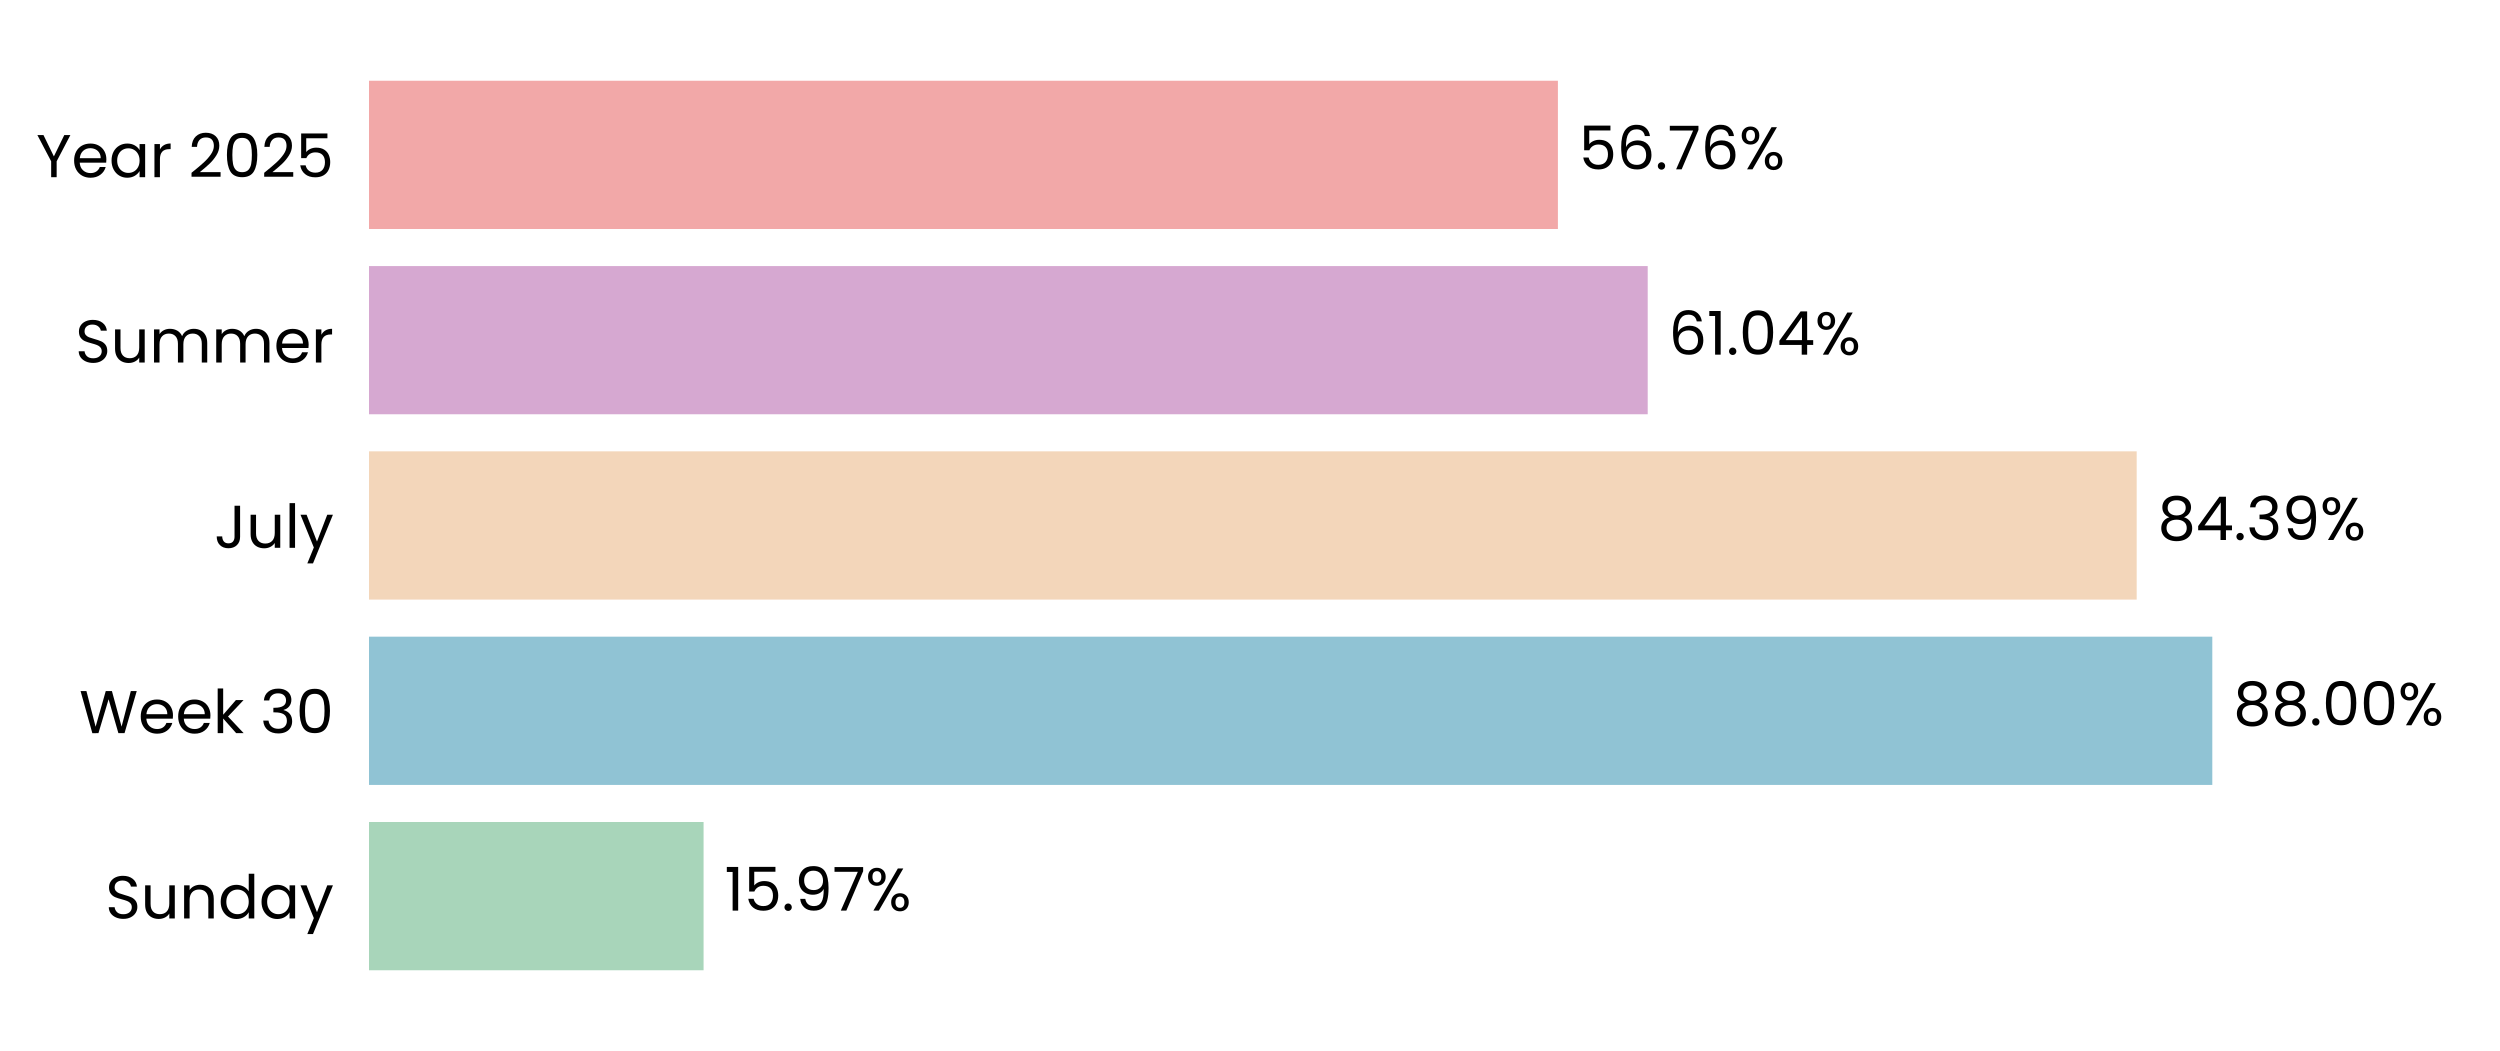
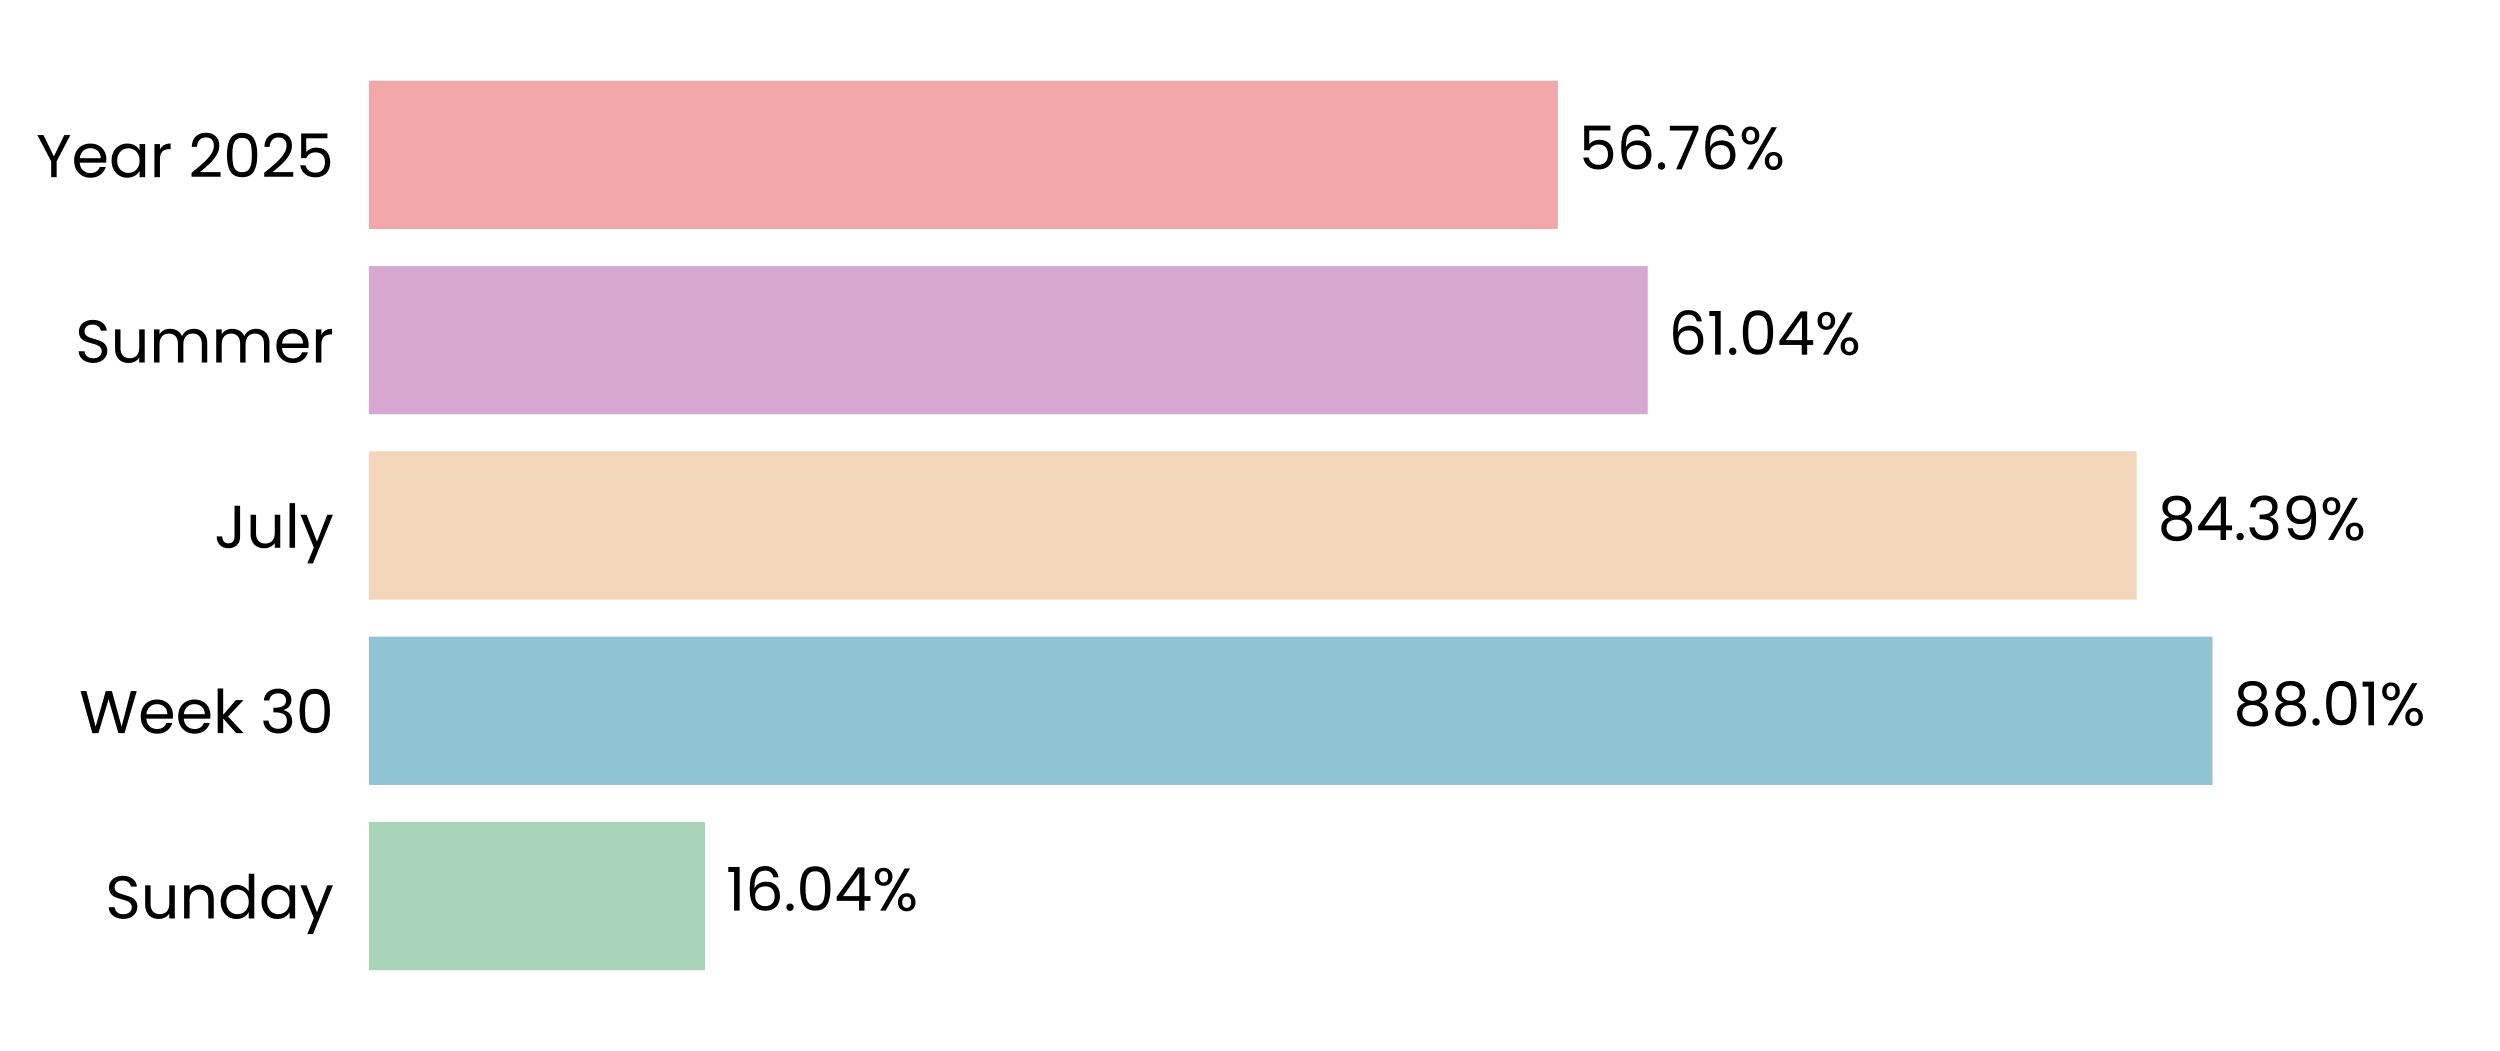
<svg xmlns="http://www.w3.org/2000/svg" xmlns:xlink="http://www.w3.org/1999/xlink" width="496.691pt" height="208.8pt" viewBox="0 0 496.691 208.8" version="1.1">
  <defs>
    <style type="text/css">*{stroke-linejoin: round; stroke-linecap: butt}</style>
  </defs>
  <g id="figure_1">
    <g id="patch_1">
      <path d="M 0 208.8  L 496.691 208.8  L 496.691 0  L 0 0  L 0 208.8  z " style="fill: none" />
    </g>
    <g id="axes_1">
      <g id="patch_2">
        <path d="M 73.311 201.6  L 489.491 201.6  L 489.491 7.2  L 73.311 7.2  L 73.311 201.6  z " style="fill: none" />
      </g>
      <g id="patch_3">
-         <path d="M 73.311 192.764  L 139.784 192.764  L 139.784 163.309  L 73.311 163.309  z " clip-path="url(#p950365d981)" style="fill: #a8d5ba" />
+         <path d="M 73.311 192.764  L 140.073 192.764  L 140.073 163.309  L 73.311 163.309  z " clip-path="url(#pf8d91b281b)" style="fill: #a8d5ba" />
      </g>
      <g id="patch_4">
-         <path d="M 73.311 155.945  L 439.533 155.945  L 439.533 126.491  L 73.311 126.491  z " clip-path="url(#p950365d981)" style="fill: #90c3d4" />
+         <path d="M 73.311 155.945  L 439.574 155.945  L 439.574 126.491  L 73.311 126.491  z " clip-path="url(#pf8d91b281b)" style="fill: #90c3d4" />
      </g>
      <g id="patch_5">
-         <path d="M 73.311 119.127  L 424.51 119.127  L 424.51 89.673  L 73.311 89.673  z " clip-path="url(#p950365d981)" style="fill: #f3d6ba" />
+         <path d="M 73.311 119.127  L 424.519 119.127  L 424.519 89.673  L 73.311 89.673  z " clip-path="url(#pf8d91b281b)" style="fill: #f3d6ba" />
      </g>
      <g id="patch_6">
-         <path d="M 73.311 82.309  L 327.361 82.309  L 327.361 52.855  L 73.311 52.855  z " clip-path="url(#p950365d981)" style="fill: #d6a8d1" />
+         <path d="M 73.311 82.309  L 327.364 82.309  L 327.364 52.855  L 73.311 52.855  z " clip-path="url(#pf8d91b281b)" style="fill: #d6a8d1" />
      </g>
      <g id="patch_7">
-         <path d="M 73.311 45.491  L 309.519 45.491  L 309.519 16.036  L 73.311 16.036  z " clip-path="url(#p950365d981)" style="fill: #f2a8a8" />
+         <path d="M 73.311 45.491  L 309.52 45.491  L 309.52 16.036  L 73.311 16.036  z " clip-path="url(#pf8d91b281b)" style="fill: #f2a8a8" />
      </g>
      <g id="matplotlib.axis_1">
        <g id="ytick_1">
          <g id="text_1">
            <g transform="translate(20.92875 182.4764) scale(0.12 -0.12)">
              <defs>
                <path id="Poppins-Regular-53" d="M 1907 -45  Q 1466 -45 1117 112  Q 768 269 569 547  Q 371 826 365 1190  L 986 1190  Q 1018 877 1245 662  Q 1472 448 1907 448  Q 2323 448 2563 656  Q 2803 864 2803 1190  Q 2803 1446 2662 1606  Q 2522 1766 2310 1849  Q 2099 1933 1741 2029  Q 1299 2144 1033 2259  Q 768 2374 579 2620  Q 390 2867 390 3283  Q 390 3648 576 3929  Q 762 4211 1098 4364  Q 1434 4518 1869 4518  Q 2496 4518 2896 4204  Q 3296 3891 3347 3373  L 2707 3373  Q 2675 3629 2438 3824  Q 2202 4019 1811 4019  Q 1446 4019 1216 3830  Q 986 3642 986 3302  Q 986 3059 1123 2905  Q 1261 2752 1462 2672  Q 1664 2592 2029 2490  Q 2470 2368 2739 2249  Q 3008 2131 3200 1884  Q 3392 1638 3392 1216  Q 3392 890 3219 602  Q 3046 314 2707 134  Q 2368 -45 1907 -45  z " transform="scale(0.015625)" />
                <path id="Poppins-Regular-75" d="M 3603 3507  L 3603 0  L 3021 0  L 3021 518  Q 2854 250 2556 99  Q 2259 -51 1901 -51  Q 1491 -51 1164 118  Q 838 288 649 627  Q 461 966 461 1453  L 461 3507  L 1037 3507  L 1037 1530  Q 1037 1011 1299 732  Q 1562 454 2016 454  Q 2483 454 2752 742  Q 3021 1030 3021 1581  L 3021 3507  L 3603 3507  z " transform="scale(0.015625)" />
                <path id="Poppins-Regular-6e" d="M 2202 3571  Q 2842 3571 3238 3184  Q 3635 2797 3635 2067  L 3635 0  L 3059 0  L 3059 1984  Q 3059 2509 2796 2787  Q 2534 3066 2080 3066  Q 1619 3066 1347 2778  Q 1075 2490 1075 1939  L 1075 0  L 493 0  L 493 3507  L 1075 3507  L 1075 3008  Q 1248 3277 1545 3424  Q 1843 3571 2202 3571  z " transform="scale(0.015625)" />
                <path id="Poppins-Regular-64" d="M 275 1766  Q 275 2304 492 2710  Q 710 3117 1091 3341  Q 1472 3565 1946 3565  Q 2355 3565 2707 3376  Q 3059 3187 3245 2880  L 3245 4736  L 3834 4736  L 3834 0  L 3245 0  L 3245 659  Q 3072 346 2733 144  Q 2394 -58 1939 -58  Q 1472 -58 1091 172  Q 710 403 492 819  Q 275 1235 275 1766  z M 3245 1760  Q 3245 2157 3085 2451  Q 2925 2746 2653 2902  Q 2381 3059 2054 3059  Q 1728 3059 1459 2905  Q 1190 2752 1030 2457  Q 870 2163 870 1766  Q 870 1363 1030 1065  Q 1190 768 1459 611  Q 1728 454 2054 454  Q 2381 454 2653 611  Q 2925 768 3085 1065  Q 3245 1363 3245 1760  z " transform="scale(0.015625)" />
                <path id="Poppins-Regular-61" d="M 275 1766  Q 275 2304 492 2710  Q 710 3117 1091 3341  Q 1472 3565 1939 3565  Q 2400 3565 2739 3366  Q 3078 3168 3245 2867  L 3245 3507  L 3834 3507  L 3834 0  L 3245 0  L 3245 653  Q 3072 346 2729 144  Q 2387 -58 1933 -58  Q 1466 -58 1088 172  Q 710 403 492 819  Q 275 1235 275 1766  z M 3245 1760  Q 3245 2157 3085 2451  Q 2925 2746 2653 2902  Q 2381 3059 2054 3059  Q 1728 3059 1459 2905  Q 1190 2752 1030 2457  Q 870 2163 870 1766  Q 870 1363 1030 1065  Q 1190 768 1459 611  Q 1728 454 2054 454  Q 2381 454 2653 611  Q 2925 768 3085 1065  Q 3245 1363 3245 1760  z " transform="scale(0.015625)" />
                <path id="Poppins-Regular-79" d="M 3514 3507  L 1402 -1651  L 800 -1651  L 1491 38  L 77 3507  L 723 3507  L 1824 666  L 2912 3507  L 3514 3507  z " transform="scale(0.015625)" />
              </defs>
              <use xlink:href="#Poppins-Regular-53" />
              <use xlink:href="#Poppins-Regular-75" transform="translate(58.7 0)" />
              <use xlink:href="#Poppins-Regular-6e" transform="translate(122.7 0)" />
              <use xlink:href="#Poppins-Regular-64" transform="translate(186.7 0)" />
              <use xlink:href="#Poppins-Regular-61" transform="translate(254.3 0)" />
              <use xlink:href="#Poppins-Regular-79" transform="translate(321.8999 0)" />
            </g>
          </g>
        </g>
        <g id="ytick_2">
          <g id="text_2">
            <g transform="translate(15.73125 145.6582) scale(0.12 -0.12)">
              <defs>
                <path id="Poppins-Regular-57" d="M 6099 4461  L 4806 0  L 4154 0  L 3117 3590  L 2042 0  L 1395 -6  L 147 4461  L 768 4461  L 1741 678  L 2816 4461  L 3469 4461  L 4493 691  L 5472 4461  L 6099 4461  z " transform="scale(0.015625)" />
                <path id="Poppins-Regular-65" d="M 3693 1888  Q 3693 1722 3674 1536  L 870 1536  Q 902 1018 1225 726  Q 1549 435 2010 435  Q 2387 435 2640 611  Q 2893 787 2995 1082  L 3622 1082  Q 3482 576 3059 259  Q 2637 -58 2010 -58  Q 1510 -58 1116 166  Q 723 390 499 803  Q 275 1216 275 1760  Q 275 2304 492 2713  Q 710 3123 1104 3344  Q 1498 3565 2010 3565  Q 2509 3565 2893 3347  Q 3277 3130 3485 2749  Q 3693 2368 3693 1888  z M 3091 2010  Q 3091 2342 2944 2582  Q 2797 2822 2544 2947  Q 2291 3072 1984 3072  Q 1542 3072 1232 2790  Q 922 2509 877 2010  L 3091 2010  z " transform="scale(0.015625)" />
                <path id="Poppins-Regular-6b" d="M 2451 0  L 1075 1549  L 1075 0  L 493 0  L 493 4736  L 1075 4736  L 1075 1952  L 2426 3507  L 3238 3507  L 1587 1760  L 3245 0  L 2451 0  z " transform="scale(0.015625)" />
                <path id="Poppins-Regular-20" transform="scale(0.015625)" />
                <path id="Poppins-Regular-33" d="M 384 3462  Q 429 4051 838 4384  Q 1248 4717 1901 4717  Q 2336 4717 2653 4560  Q 2970 4403 3133 4134  Q 3296 3866 3296 3526  Q 3296 3130 3069 2842  Q 2842 2554 2477 2470  L 2477 2438  Q 2893 2336 3136 2035  Q 3379 1734 3379 1248  Q 3379 883 3212 592  Q 3046 301 2713 134  Q 2381 -32 1914 -32  Q 1235 -32 800 323  Q 365 678 314 1331  L 877 1331  Q 922 947 1190 704  Q 1459 461 1907 461  Q 2355 461 2588 694  Q 2822 928 2822 1299  Q 2822 1779 2502 1990  Q 2182 2202 1536 2202  L 1389 2202  L 1389 2688  L 1542 2688  Q 2131 2694 2432 2883  Q 2733 3072 2733 3469  Q 2733 3808 2512 4013  Q 2291 4218 1882 4218  Q 1485 4218 1241 4013  Q 998 3808 954 3462  L 384 3462  z " transform="scale(0.015625)" />
                <path id="Poppins-Regular-30" d="M 397 2362  Q 397 3462 755 4080  Q 1114 4698 2010 4698  Q 2899 4698 3257 4080  Q 3616 3462 3616 2362  Q 3616 1242 3257 621  Q 2899 0 2010 0  Q 1114 0 755 621  Q 397 1242 397 2362  z M 3040 2362  Q 3040 2918 2966 3305  Q 2893 3693 2665 3929  Q 2438 4166 2010 4166  Q 1574 4166 1347 3929  Q 1120 3693 1046 3305  Q 973 2918 973 2362  Q 973 1786 1046 1395  Q 1120 1005 1347 768  Q 1574 531 2010 531  Q 2438 531 2665 768  Q 2893 1005 2966 1395  Q 3040 1786 3040 2362  z " transform="scale(0.015625)" />
              </defs>
              <use xlink:href="#Poppins-Regular-57" />
              <use xlink:href="#Poppins-Regular-65" transform="translate(97.59999 0)" />
              <use xlink:href="#Poppins-Regular-65" transform="translate(159.6 0)" />
              <use xlink:href="#Poppins-Regular-6b" transform="translate(221.6 0)" />
              <use xlink:href="#Poppins-Regular-20" transform="translate(273.0999 0)" />
              <use xlink:href="#Poppins-Regular-33" transform="translate(299.7999 0)" />
              <use xlink:href="#Poppins-Regular-30" transform="translate(358.6999 0)" />
            </g>
          </g>
        </g>
        <g id="ytick_3">
          <g id="text_3">
            <g transform="translate(42.56437 108.84) scale(0.12 -0.12)">
              <defs>
                <path id="Poppins-Regular-4a" d="M 2739 4461  L 2739 1165  Q 2739 614 2400 284  Q 2061 -45 1504 -45  Q 941 -45 601 291  Q 262 627 262 1210  L 845 1210  Q 851 883 1014 678  Q 1178 474 1504 474  Q 1830 474 1990 669  Q 2150 864 2150 1165  L 2150 4461  L 2739 4461  z " transform="scale(0.015625)" />
                <path id="Poppins-Regular-6c" d="M 1075 4736  L 1075 0  L 493 0  L 493 4736  L 1075 4736  z " transform="scale(0.015625)" />
              </defs>
              <use xlink:href="#Poppins-Regular-4a" />
              <use xlink:href="#Poppins-Regular-75" transform="translate(52.99999 0)" />
              <use xlink:href="#Poppins-Regular-6c" transform="translate(117 0)" />
              <use xlink:href="#Poppins-Regular-79" transform="translate(141.6 0)" />
            </g>
          </g>
        </g>
        <g id="ytick_4">
          <g id="text_4">
            <g transform="translate(14.95125 72.02182) scale(0.12 -0.12)">
              <defs>
                <path id="Poppins-Regular-6d" d="M 4710 3571  Q 5120 3571 5440 3401  Q 5760 3232 5945 2893  Q 6131 2554 6131 2067  L 6131 0  L 5555 0  L 5555 1984  Q 5555 2509 5296 2787  Q 5037 3066 4595 3066  Q 4141 3066 3872 2774  Q 3603 2483 3603 1933  L 3603 0  L 3027 0  L 3027 1984  Q 3027 2509 2768 2787  Q 2509 3066 2067 3066  Q 1613 3066 1344 2774  Q 1075 2483 1075 1933  L 1075 0  L 493 0  L 493 3507  L 1075 3507  L 1075 3002  Q 1248 3277 1539 3424  Q 1830 3571 2182 3571  Q 2624 3571 2963 3372  Q 3302 3174 3469 2790  Q 3616 3162 3955 3366  Q 4294 3571 4710 3571  z " transform="scale(0.015625)" />
                <path id="Poppins-Regular-72" d="M 1075 2938  Q 1229 3238 1513 3404  Q 1798 3571 2208 3571  L 2208 2970  L 2054 2970  Q 1075 2970 1075 1907  L 1075 0  L 493 0  L 493 3507  L 1075 3507  L 1075 2938  z " transform="scale(0.015625)" />
              </defs>
              <use xlink:href="#Poppins-Regular-53" />
              <use xlink:href="#Poppins-Regular-75" transform="translate(58.7 0)" />
              <use xlink:href="#Poppins-Regular-6d" transform="translate(122.7 0)" />
              <use xlink:href="#Poppins-Regular-6d" transform="translate(225.7 0)" />
              <use xlink:href="#Poppins-Regular-65" transform="translate(328.7 0)" />
              <use xlink:href="#Poppins-Regular-72" transform="translate(390.6999 0)" />
            </g>
          </g>
        </g>
        <g id="ytick_5">
          <g id="text_5">
            <g transform="translate(7.2 35.20364) scale(0.12 -0.12)">
              <defs>
                <path id="Poppins-Regular-59" d="M 3616 4461  L 2163 1683  L 2163 0  L 1581 0  L 1581 1683  L 122 4461  L 768 4461  L 1869 2202  L 2970 4461  L 3616 4461  z " transform="scale(0.015625)" />
                <path id="Poppins-Regular-32" d="M 326 467  Q 1139 1120 1600 1539  Q 2061 1958 2377 2416  Q 2694 2874 2694 3315  Q 2694 3731 2492 3971  Q 2291 4211 1843 4211  Q 1408 4211 1168 3939  Q 928 3667 909 3213  L 346 3213  Q 371 3930 780 4320  Q 1190 4710 1837 4710  Q 2496 4710 2883 4345  Q 3270 3981 3270 3341  Q 3270 2810 2953 2307  Q 2637 1805 2233 1424  Q 1830 1043 1203 538  L 3405 538  L 3405 51  L 326 51  L 326 467  z " transform="scale(0.015625)" />
                <path id="Poppins-Regular-35" d="M 3347 4122  L 1101 4122  L 1101 2662  Q 1248 2867 1536 2998  Q 1824 3130 2157 3130  Q 2688 3130 3021 2909  Q 3354 2688 3498 2339  Q 3642 1990 3642 1600  Q 3642 1139 3469 774  Q 3296 410 2941 198  Q 2586 -13 2061 -13  Q 1389 -13 973 332  Q 557 678 467 1254  L 1037 1254  Q 1120 890 1389 685  Q 1658 480 2067 480  Q 2573 480 2829 784  Q 3085 1088 3085 1587  Q 3085 2086 2829 2358  Q 2573 2630 2074 2630  Q 1734 2630 1481 2467  Q 1229 2304 1114 2022  L 563 2022  L 563 4634  L 3347 4634  L 3347 4122  z " transform="scale(0.015625)" />
              </defs>
              <use xlink:href="#Poppins-Regular-59" />
              <use xlink:href="#Poppins-Regular-65" transform="translate(58.39999 0)" />
              <use xlink:href="#Poppins-Regular-61" transform="translate(120.4 0)" />
              <use xlink:href="#Poppins-Regular-72" transform="translate(188 0)" />
              <use xlink:href="#Poppins-Regular-20" transform="translate(225.3 0)" />
              <use xlink:href="#Poppins-Regular-32" transform="translate(252 0)" />
              <use xlink:href="#Poppins-Regular-30" transform="translate(309.4999 0)" />
              <use xlink:href="#Poppins-Regular-32" transform="translate(372.2999 0)" />
              <use xlink:href="#Poppins-Regular-35" transform="translate(429.7999 0)" />
            </g>
          </g>
        </g>
      </g>
      <g id="text_6">
-         <g transform="translate(143.9462 180.9164) scale(0.12 -0.12)">
+         <g transform="translate(144.2353 180.9164) scale(0.12 -0.12)">
          <defs>
            <path id="Poppins-Regular-31" d="M 243 4096  L 243 4627  L 1446 4627  L 1446 0  L 858 0  L 858 4096  L 243 4096  z " transform="scale(0.015625)" />
+             <path id="Poppins-Regular-36" d="M 2976 3526  Q 2835 4237 2099 4237  Q 1530 4237 1248 3798  Q 966 3360 973 2355  Q 1120 2688 1462 2877  Q 1805 3066 2227 3066  Q 2886 3066 3280 2656  Q 3674 2246 3674 1523  Q 3674 1088 3504 742  Q 3334 397 2992 192  Q 2650 -13 2163 -13  Q 1504 -13 1133 281  Q 762 576 614 1094  Q 467 1613 467 2374  Q 467 4723 2106 4723  Q 2733 4723 3091 4384  Q 3450 4045 3514 3526  L 2976 3526  z M 2106 2573  Q 1830 2573 1587 2461  Q 1344 2349 1193 2121  Q 1043 1894 1043 1568  Q 1043 1082 1324 778  Q 1606 474 2131 474  Q 2579 474 2844 752  Q 3110 1030 3110 1504  Q 3110 2003 2854 2288  Q 2598 2573 2106 2573  z " transform="scale(0.015625)" />
            <path id="Poppins-Regular-2e" d="M 678 -38  Q 512 -38 397 77  Q 282 192 282 358  Q 282 525 397 640  Q 512 755 678 755  Q 838 755 950 640  Q 1062 525 1062 358  Q 1062 192 950 77  Q 838 -38 678 -38  z " transform="scale(0.015625)" />
-             <path id="Poppins-Regular-39" d="M 1146 1242  Q 1210 877 1443 678  Q 1677 480 2074 480  Q 2605 480 2857 896  Q 3110 1312 3098 2298  Q 2963 2010 2649 1846  Q 2336 1683 1952 1683  Q 1523 1683 1187 1859  Q 851 2035 659 2374  Q 467 2714 467 3194  Q 467 3878 864 4297  Q 1261 4717 1990 4717  Q 2886 4717 3248 4134  Q 3610 3552 3610 2400  Q 3610 1594 3466 1069  Q 3322 544 2979 269  Q 2637 -6 2042 -6  Q 1389 -6 1024 346  Q 659 698 608 1242  L 1146 1242  z M 2048 2176  Q 2477 2176 2752 2441  Q 3027 2707 3027 3162  Q 3027 3642 2758 3936  Q 2490 4230 2003 4230  Q 1555 4230 1289 3948  Q 1024 3667 1024 3206  Q 1024 2739 1286 2457  Q 1549 2176 2048 2176  z " transform="scale(0.015625)" />
-             <path id="Poppins-Regular-37" d="M 3245 4173  L 1466 0  L 877 0  L 2682 4115  L 211 4115  L 211 4614  L 3245 4614  L 3245 4173  z " transform="scale(0.015625)" />
+             <path id="Poppins-Regular-34" d="M 256 1030  L 256 1472  L 2502 4582  L 3200 4582  L 3200 1536  L 3840 1536  L 3840 1030  L 3200 1030  L 3200 0  L 2624 0  L 2624 1030  L 256 1030  z M 2650 3974  L 928 1536  L 2650 1536  L 2650 3974  z " transform="scale(0.015625)" />
            <path id="Poppins-Regular-25" d="M 269 3584  Q 269 4019 531 4278  Q 794 4538 1203 4538  Q 1613 4538 1875 4278  Q 2138 4019 2138 3584  Q 2138 3142 1875 2883  Q 1613 2624 1203 2624  Q 794 2624 531 2883  Q 269 3142 269 3584  z M 4006 4467  L 1414 0  L 838 0  L 3430 4467  L 4006 4467  z M 1203 4179  Q 986 4179 861 4028  Q 736 3878 736 3584  Q 736 3290 861 3136  Q 986 2982 1203 2982  Q 1421 2982 1549 3139  Q 1677 3296 1677 3584  Q 1677 3878 1549 4028  Q 1421 4179 1203 4179  z M 2720 883  Q 2720 1325 2982 1584  Q 3245 1843 3654 1843  Q 4064 1843 4323 1584  Q 4582 1325 4582 883  Q 4582 448 4323 185  Q 4064 -77 3654 -77  Q 3245 -77 2982 182  Q 2720 442 2720 883  z M 3648 1478  Q 3430 1478 3302 1328  Q 3174 1178 3174 883  Q 3174 595 3302 444  Q 3430 294 3648 294  Q 3866 294 3994 444  Q 4122 595 4122 883  Q 4122 1178 3994 1328  Q 3866 1478 3648 1478  z " transform="scale(0.015625)" />
          </defs>
          <use xlink:href="#Poppins-Regular-31" />
-           <use xlink:href="#Poppins-Regular-35" transform="translate(31.99998 0)" />
-           <use xlink:href="#Poppins-Regular-2e" transform="translate(94.79997 0)" />
-           <use xlink:href="#Poppins-Regular-39" transform="translate(115.8 0)" />
-           <use xlink:href="#Poppins-Regular-37" transform="translate(178.7999 0)" />
-           <use xlink:href="#Poppins-Regular-25" transform="translate(233.3999 0)" />
+           <use xlink:href="#Poppins-Regular-36" transform="translate(31.99998 0)" />
+           <use xlink:href="#Poppins-Regular-2e" transform="translate(95.49997 0)" />
+           <use xlink:href="#Poppins-Regular-30" transform="translate(116.5 0)" />
+           <use xlink:href="#Poppins-Regular-34" transform="translate(179.2999 0)" />
+           <use xlink:href="#Poppins-Regular-25" transform="translate(242.1999 0)" />
        </g>
      </g>
      <g id="text_7">
-         <g transform="translate(443.6949 144.0982) scale(0.12 -0.12)">
+         <g transform="translate(443.7362 144.0982) scale(0.12 -0.12)">
          <defs>
            <path id="Poppins-Regular-38" d="M 1242 2406  Q 883 2547 691 2816  Q 499 3085 499 3469  Q 499 3814 672 4092  Q 845 4371 1187 4534  Q 1530 4698 2016 4698  Q 2502 4698 2844 4534  Q 3187 4371 3363 4092  Q 3539 3814 3539 3469  Q 3539 3098 3340 2819  Q 3142 2541 2797 2406  Q 3194 2285 3427 1981  Q 3661 1677 3661 1248  Q 3661 832 3456 521  Q 3251 211 2876 41  Q 2502 -128 2016 -128  Q 1530 -128 1162 41  Q 794 211 589 521  Q 384 832 384 1248  Q 384 1677 614 1984  Q 845 2291 1242 2406  z M 2976 3398  Q 2976 3789 2720 4000  Q 2464 4211 2016 4211  Q 1574 4211 1318 4000  Q 1062 3789 1062 3392  Q 1062 3034 1328 2816  Q 1594 2598 2016 2598  Q 2445 2598 2710 2819  Q 2976 3040 2976 3398  z M 2016 2150  Q 1542 2150 1241 1929  Q 941 1709 941 1267  Q 941 858 1232 608  Q 1523 358 2016 358  Q 2509 358 2797 608  Q 3085 858 3085 1267  Q 3085 1696 2790 1923  Q 2496 2150 2016 2150  z " transform="scale(0.015625)" />
          </defs>
          <use xlink:href="#Poppins-Regular-38" />
          <use xlink:href="#Poppins-Regular-38" transform="translate(63.09999 0)" />
          <use xlink:href="#Poppins-Regular-2e" transform="translate(126.2 0)" />
          <use xlink:href="#Poppins-Regular-30" transform="translate(147.2 0)" />
-           <use xlink:href="#Poppins-Regular-30" transform="translate(210 0)" />
-           <use xlink:href="#Poppins-Regular-25" transform="translate(272.7999 0)" />
+           <use xlink:href="#Poppins-Regular-31" transform="translate(210 0)" />
+           <use xlink:href="#Poppins-Regular-25" transform="translate(241.9999 0)" />
        </g>
      </g>
      <g id="text_8">
-         <g transform="translate(428.6715 107.28) scale(0.12 -0.12)">
+         <g transform="translate(428.6809 107.28) scale(0.12 -0.12)">
          <defs>
-             <path id="Poppins-Regular-34" d="M 256 1030  L 256 1472  L 2502 4582  L 3200 4582  L 3200 1536  L 3840 1536  L 3840 1030  L 3200 1030  L 3200 0  L 2624 0  L 2624 1030  L 256 1030  z M 2650 3974  L 928 1536  L 2650 1536  L 2650 3974  z " transform="scale(0.015625)" />
+             <path id="Poppins-Regular-39" d="M 1146 1242  Q 1210 877 1443 678  Q 1677 480 2074 480  Q 2605 480 2857 896  Q 3110 1312 3098 2298  Q 2963 2010 2649 1846  Q 2336 1683 1952 1683  Q 1523 1683 1187 1859  Q 851 2035 659 2374  Q 467 2714 467 3194  Q 467 3878 864 4297  Q 1261 4717 1990 4717  Q 2886 4717 3248 4134  Q 3610 3552 3610 2400  Q 3610 1594 3466 1069  Q 3322 544 2979 269  Q 2637 -6 2042 -6  Q 1389 -6 1024 346  Q 659 698 608 1242  L 1146 1242  z M 2048 2176  Q 2477 2176 2752 2441  Q 3027 2707 3027 3162  Q 3027 3642 2758 3936  Q 2490 4230 2003 4230  Q 1555 4230 1289 3948  Q 1024 3667 1024 3206  Q 1024 2739 1286 2457  Q 1549 2176 2048 2176  z " transform="scale(0.015625)" />
          </defs>
          <use xlink:href="#Poppins-Regular-38" />
          <use xlink:href="#Poppins-Regular-34" transform="translate(63.09999 0)" />
          <use xlink:href="#Poppins-Regular-2e" transform="translate(126 0)" />
          <use xlink:href="#Poppins-Regular-33" transform="translate(147 0)" />
          <use xlink:href="#Poppins-Regular-39" transform="translate(205.9 0)" />
          <use xlink:href="#Poppins-Regular-25" transform="translate(268.8999 0)" />
        </g>
      </g>
      <g id="text_9">
-         <g transform="translate(331.5225 70.46182) scale(0.12 -0.12)">
-           <defs>
-             <path id="Poppins-Regular-36" d="M 2976 3526  Q 2835 4237 2099 4237  Q 1530 4237 1248 3798  Q 966 3360 973 2355  Q 1120 2688 1462 2877  Q 1805 3066 2227 3066  Q 2886 3066 3280 2656  Q 3674 2246 3674 1523  Q 3674 1088 3504 742  Q 3334 397 2992 192  Q 2650 -13 2163 -13  Q 1504 -13 1133 281  Q 762 576 614 1094  Q 467 1613 467 2374  Q 467 4723 2106 4723  Q 2733 4723 3091 4384  Q 3450 4045 3514 3526  L 2976 3526  z M 2106 2573  Q 1830 2573 1587 2461  Q 1344 2349 1193 2121  Q 1043 1894 1043 1568  Q 1043 1082 1324 778  Q 1606 474 2131 474  Q 2579 474 2844 752  Q 3110 1030 3110 1504  Q 3110 2003 2854 2288  Q 2598 2573 2106 2573  z " transform="scale(0.015625)" />
-           </defs>
+         <g transform="translate(331.5257 70.46182) scale(0.12 -0.12)">
          <use xlink:href="#Poppins-Regular-36" />
          <use xlink:href="#Poppins-Regular-31" transform="translate(63.49999 0)" />
          <use xlink:href="#Poppins-Regular-2e" transform="translate(95.49997 0)" />
          <use xlink:href="#Poppins-Regular-30" transform="translate(116.5 0)" />
          <use xlink:href="#Poppins-Regular-34" transform="translate(179.2999 0)" />
          <use xlink:href="#Poppins-Regular-25" transform="translate(242.1999 0)" />
        </g>
      </g>
      <g id="text_10">
-         <g transform="translate(313.6805 33.64364) scale(0.12 -0.12)">
+         <g transform="translate(313.6813 33.64364) scale(0.12 -0.12)">
+           <defs>
+             <path id="Poppins-Regular-37" d="M 3245 4173  L 1466 0  L 877 0  L 2682 4115  L 211 4115  L 211 4614  L 3245 4614  L 3245 4173  z " transform="scale(0.015625)" />
+           </defs>
          <use xlink:href="#Poppins-Regular-35" />
          <use xlink:href="#Poppins-Regular-36" transform="translate(62.79999 0)" />
          <use xlink:href="#Poppins-Regular-2e" transform="translate(126.3 0)" />
          <use xlink:href="#Poppins-Regular-37" transform="translate(147.3 0)" />
          <use xlink:href="#Poppins-Regular-36" transform="translate(201.8999 0)" />
          <use xlink:href="#Poppins-Regular-25" transform="translate(265.3999 0)" />
        </g>
      </g>
    </g>
  </g>
  <defs>
-     <clipPath id="p950365d981">
+     <clipPath id="pf8d91b281b">
      <rect x="73.311" y="7.2" width="416.18" height="194.4" />
    </clipPath>
  </defs>
</svg>
